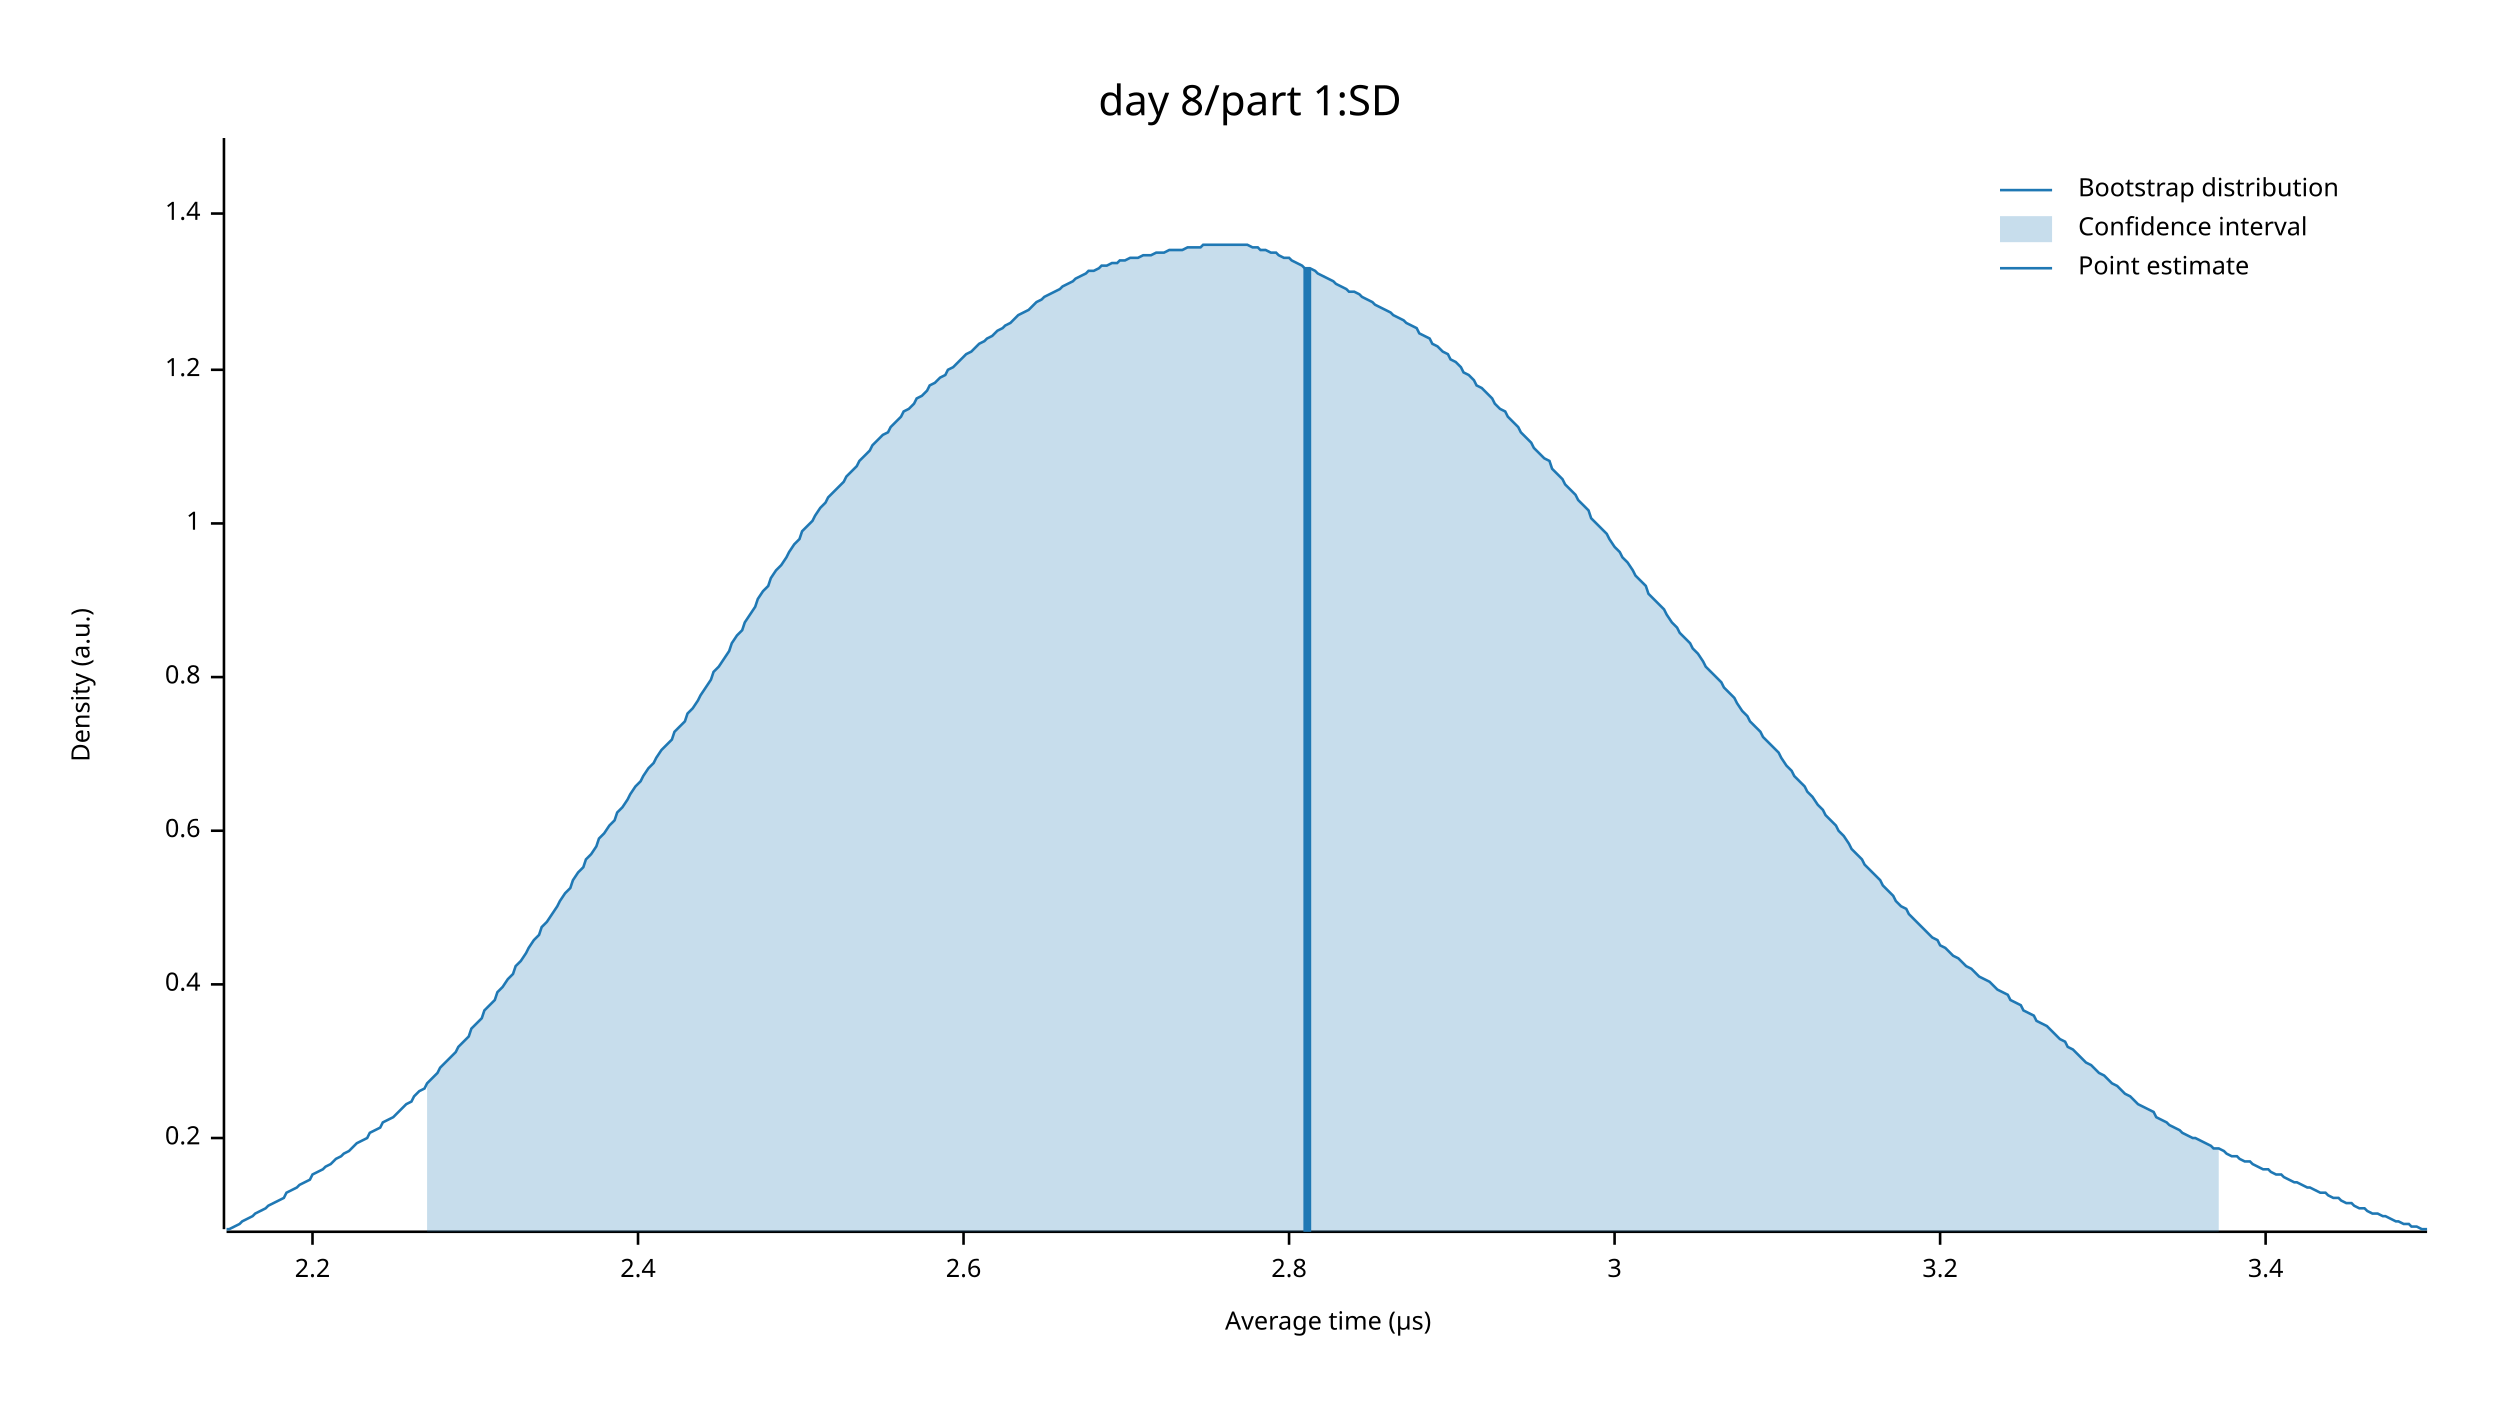
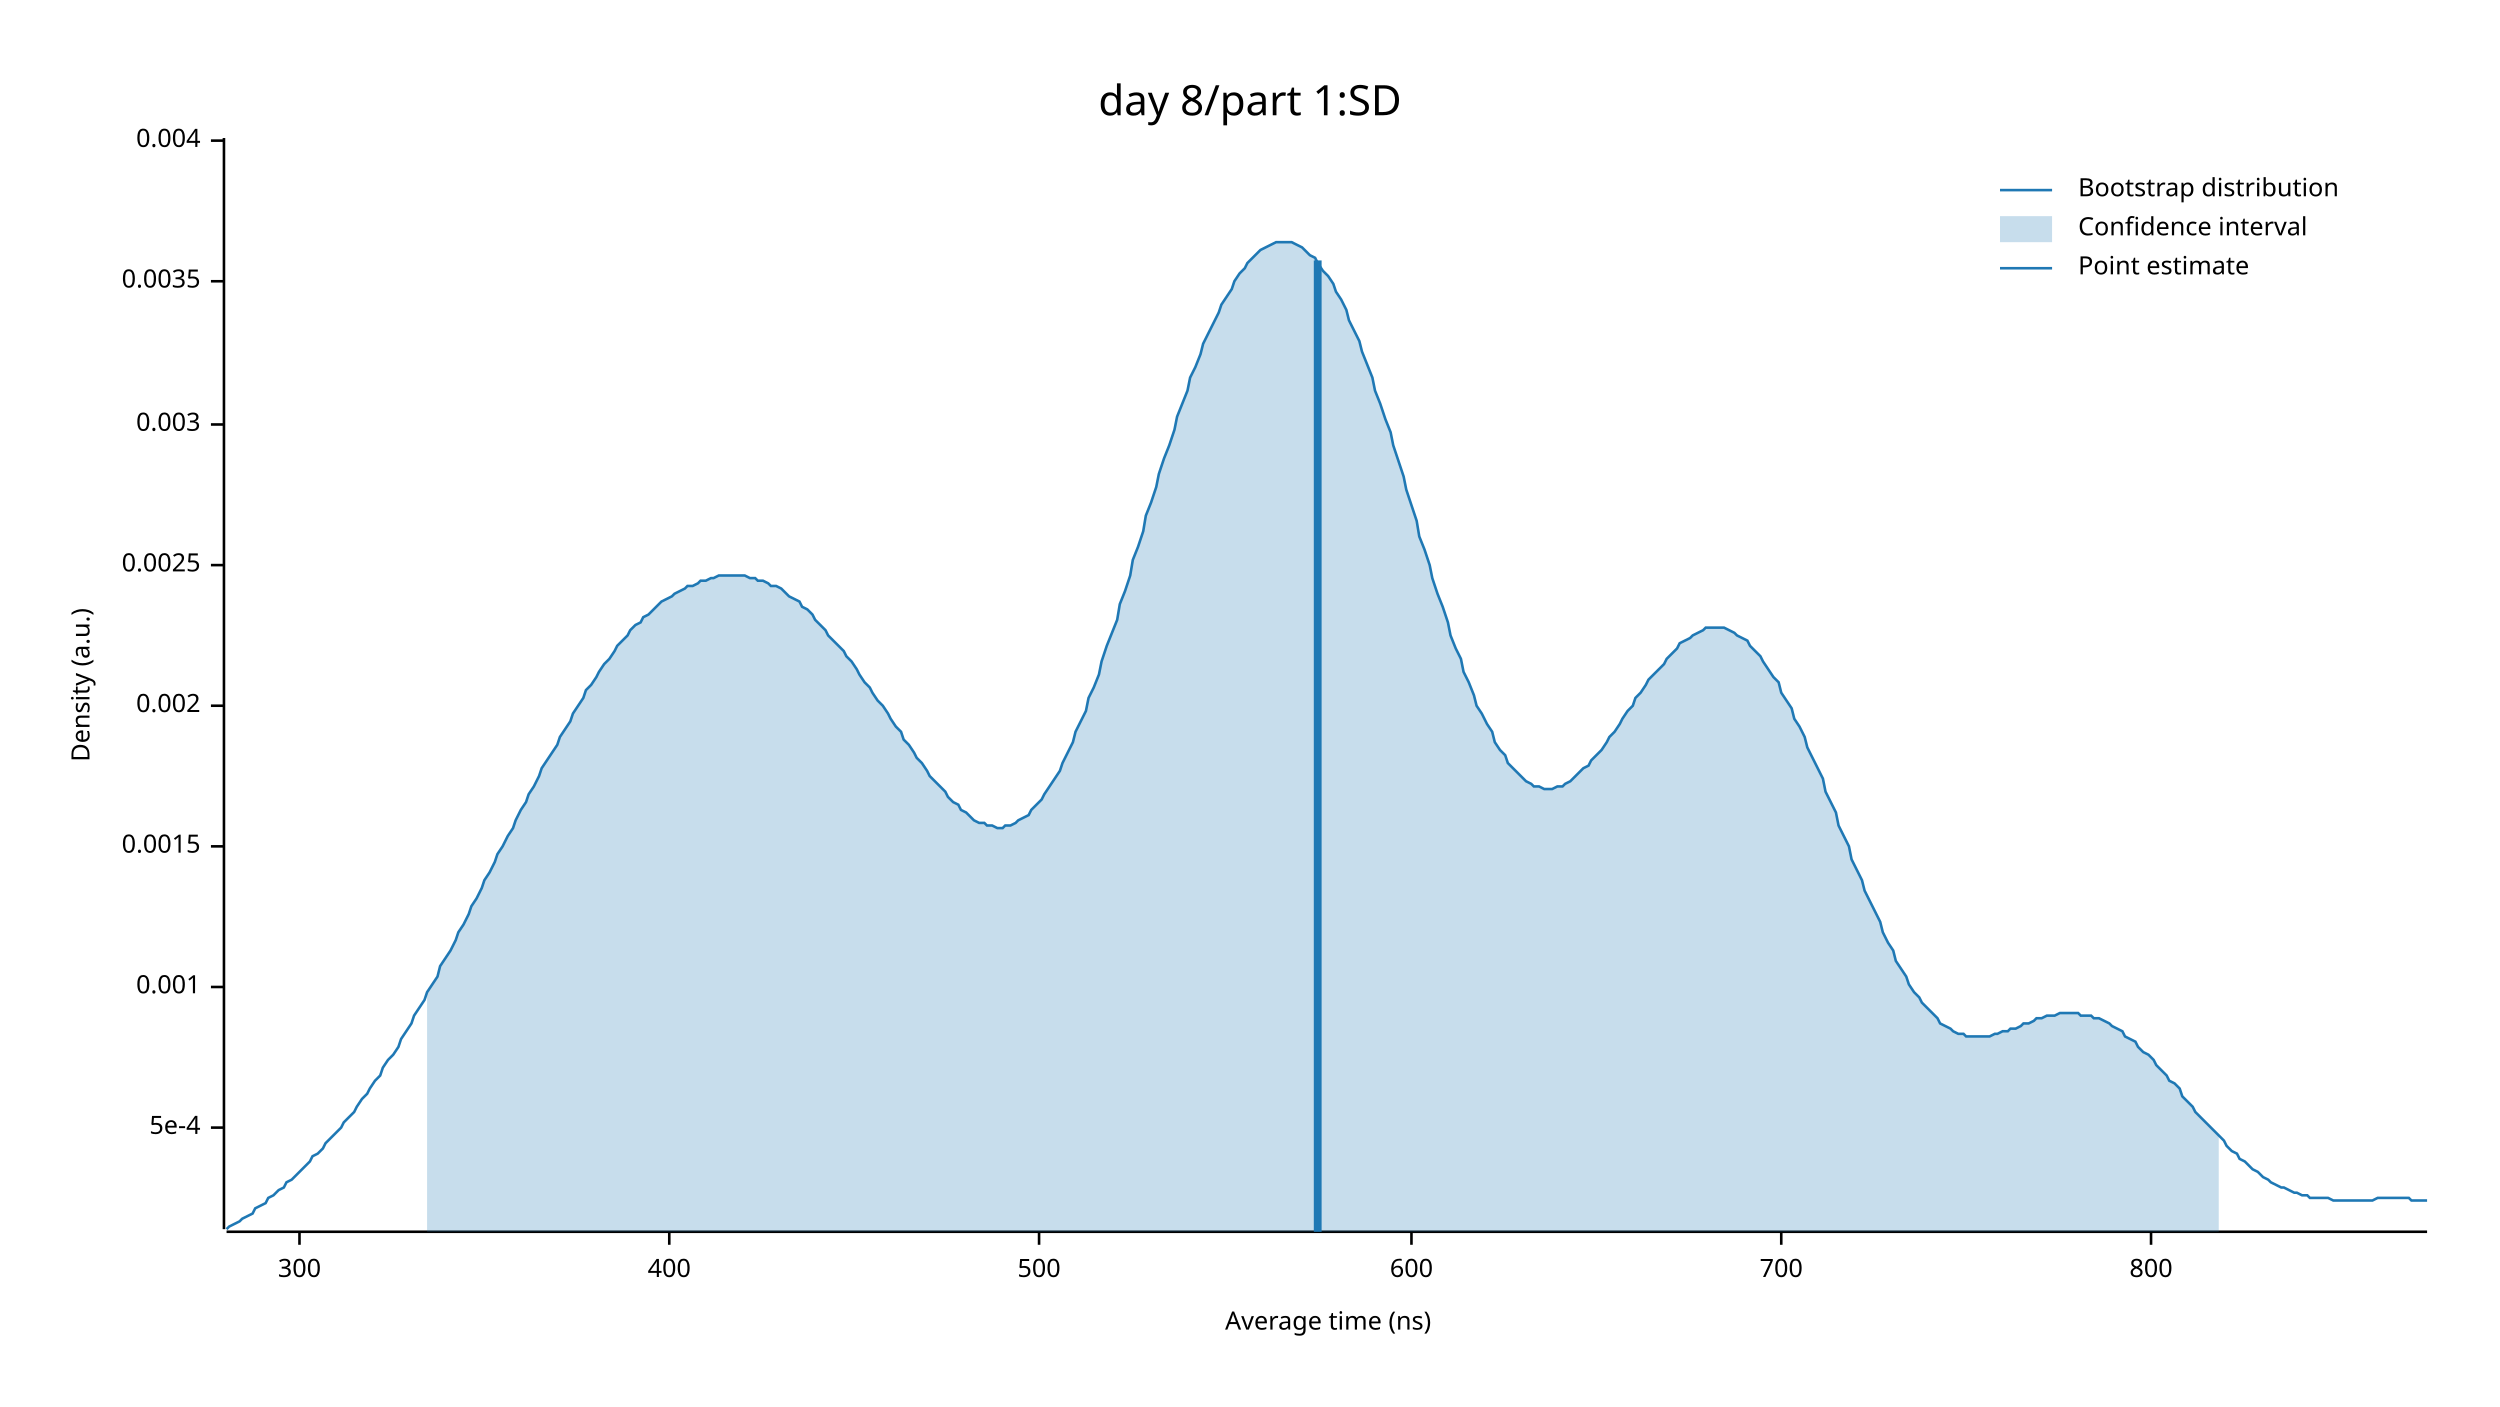
<svg xmlns="http://www.w3.org/2000/svg" width="960" height="540" viewBox="0 0 960 540">
  <text x="480" y="32" dy="0.76em" text-anchor="middle" font-family="sans-serif" font-size="16.129" opacity="1" fill="#000000">
day 8/part 1:SD
</text>
  <text x="27" y="263" dy="0.76em" text-anchor="middle" font-family="sans-serif" font-size="9.677" opacity="1" fill="#000000" transform="rotate(270, 27, 263)">
Density (a.u.)
</text>
  <text x="510" y="513" dy="-0.5ex" text-anchor="middle" font-family="sans-serif" font-size="9.677" opacity="1" fill="#000000">
- Average time (µs)
+ Average time (ns)
</text>
  <polyline fill="none" opacity="1" stroke="#000000" stroke-width="1" points="86,53 86,472 " />
-   <text x="77" y="437" dy="0.5ex" text-anchor="end" font-family="sans-serif" font-size="9.677" opacity="1" fill="#000000">
- 0.2
+   <text x="77" y="433" dy="0.5ex" text-anchor="end" font-family="sans-serif" font-size="9.677" opacity="1" fill="#000000">
+ 5e-4
</text>
-   <polyline fill="none" opacity="1" stroke="#000000" stroke-width="1" points="81,437 86,437 " />
-   <text x="77" y="378" dy="0.5ex" text-anchor="end" font-family="sans-serif" font-size="9.677" opacity="1" fill="#000000">
- 0.4
+   <polyline fill="none" opacity="1" stroke="#000000" stroke-width="1" points="81,433 86,433 " />
+   <text x="77" y="379" dy="0.5ex" text-anchor="end" font-family="sans-serif" font-size="9.677" opacity="1" fill="#000000">
+ 0.001
</text>
-   <polyline fill="none" opacity="1" stroke="#000000" stroke-width="1" points="81,378 86,378 " />
-   <text x="77" y="319" dy="0.5ex" text-anchor="end" font-family="sans-serif" font-size="9.677" opacity="1" fill="#000000">
- 0.6
+   <polyline fill="none" opacity="1" stroke="#000000" stroke-width="1" points="81,379 86,379 " />
+   <text x="77" y="325" dy="0.5ex" text-anchor="end" font-family="sans-serif" font-size="9.677" opacity="1" fill="#000000">
+ 0.0015
</text>
-   <polyline fill="none" opacity="1" stroke="#000000" stroke-width="1" points="81,319 86,319 " />
-   <text x="77" y="260" dy="0.5ex" text-anchor="end" font-family="sans-serif" font-size="9.677" opacity="1" fill="#000000">
- 0.8
+   <polyline fill="none" opacity="1" stroke="#000000" stroke-width="1" points="81,325 86,325 " />
+   <text x="77" y="271" dy="0.5ex" text-anchor="end" font-family="sans-serif" font-size="9.677" opacity="1" fill="#000000">
+ 0.002
</text>
-   <polyline fill="none" opacity="1" stroke="#000000" stroke-width="1" points="81,260 86,260 " />
-   <text x="77" y="201" dy="0.5ex" text-anchor="end" font-family="sans-serif" font-size="9.677" opacity="1" fill="#000000">
- 1
+   <polyline fill="none" opacity="1" stroke="#000000" stroke-width="1" points="81,271 86,271 " />
+   <text x="77" y="217" dy="0.5ex" text-anchor="end" font-family="sans-serif" font-size="9.677" opacity="1" fill="#000000">
+ 0.0025
</text>
-   <polyline fill="none" opacity="1" stroke="#000000" stroke-width="1" points="81,201 86,201 " />
-   <text x="77" y="142" dy="0.5ex" text-anchor="end" font-family="sans-serif" font-size="9.677" opacity="1" fill="#000000">
- 1.2
+   <polyline fill="none" opacity="1" stroke="#000000" stroke-width="1" points="81,217 86,217 " />
+   <text x="77" y="163" dy="0.5ex" text-anchor="end" font-family="sans-serif" font-size="9.677" opacity="1" fill="#000000">
+ 0.003
</text>
-   <polyline fill="none" opacity="1" stroke="#000000" stroke-width="1" points="81,142 86,142 " />
-   <text x="77" y="82" dy="0.5ex" text-anchor="end" font-family="sans-serif" font-size="9.677" opacity="1" fill="#000000">
- 1.4
+   <polyline fill="none" opacity="1" stroke="#000000" stroke-width="1" points="81,163 86,163 " />
+   <text x="77" y="108" dy="0.5ex" text-anchor="end" font-family="sans-serif" font-size="9.677" opacity="1" fill="#000000">
+ 0.0035
</text>
-   <polyline fill="none" opacity="1" stroke="#000000" stroke-width="1" points="81,82 86,82 " />
+   <polyline fill="none" opacity="1" stroke="#000000" stroke-width="1" points="81,108 86,108 " />
+   <text x="77" y="54" dy="0.5ex" text-anchor="end" font-family="sans-serif" font-size="9.677" opacity="1" fill="#000000">
+ 0.004
+ </text>
+   <polyline fill="none" opacity="1" stroke="#000000" stroke-width="1" points="81,54 86,54 " />
  <polyline fill="none" opacity="1" stroke="#000000" stroke-width="1" points="87,473 932,473 " />
-   <text x="120" y="483" dy="0.76em" text-anchor="middle" font-family="sans-serif" font-size="9.677" opacity="1" fill="#000000">
- 2.2
+   <text x="115" y="483" dy="0.76em" text-anchor="middle" font-family="sans-serif" font-size="9.677" opacity="1" fill="#000000">
+ 300
</text>
-   <polyline fill="none" opacity="1" stroke="#000000" stroke-width="1" points="120,473 120,478 " />
-   <text x="245" y="483" dy="0.76em" text-anchor="middle" font-family="sans-serif" font-size="9.677" opacity="1" fill="#000000">
- 2.4
+   <polyline fill="none" opacity="1" stroke="#000000" stroke-width="1" points="115,473 115,478 " />
+   <text x="257" y="483" dy="0.76em" text-anchor="middle" font-family="sans-serif" font-size="9.677" opacity="1" fill="#000000">
+ 400
</text>
-   <polyline fill="none" opacity="1" stroke="#000000" stroke-width="1" points="245,473 245,478 " />
-   <text x="370" y="483" dy="0.76em" text-anchor="middle" font-family="sans-serif" font-size="9.677" opacity="1" fill="#000000">
- 2.6
+   <polyline fill="none" opacity="1" stroke="#000000" stroke-width="1" points="257,473 257,478 " />
+   <text x="399" y="483" dy="0.76em" text-anchor="middle" font-family="sans-serif" font-size="9.677" opacity="1" fill="#000000">
+ 500
</text>
-   <polyline fill="none" opacity="1" stroke="#000000" stroke-width="1" points="370,473 370,478 " />
-   <text x="495" y="483" dy="0.76em" text-anchor="middle" font-family="sans-serif" font-size="9.677" opacity="1" fill="#000000">
- 2.8
+   <polyline fill="none" opacity="1" stroke="#000000" stroke-width="1" points="399,473 399,478 " />
+   <text x="542" y="483" dy="0.76em" text-anchor="middle" font-family="sans-serif" font-size="9.677" opacity="1" fill="#000000">
+ 600
</text>
-   <polyline fill="none" opacity="1" stroke="#000000" stroke-width="1" points="495,473 495,478 " />
-   <text x="620" y="483" dy="0.76em" text-anchor="middle" font-family="sans-serif" font-size="9.677" opacity="1" fill="#000000">
- 3
+   <polyline fill="none" opacity="1" stroke="#000000" stroke-width="1" points="542,473 542,478 " />
+   <text x="684" y="483" dy="0.76em" text-anchor="middle" font-family="sans-serif" font-size="9.677" opacity="1" fill="#000000">
+ 700
</text>
-   <polyline fill="none" opacity="1" stroke="#000000" stroke-width="1" points="620,473 620,478 " />
-   <text x="745" y="483" dy="0.76em" text-anchor="middle" font-family="sans-serif" font-size="9.677" opacity="1" fill="#000000">
- 3.2
+   <polyline fill="none" opacity="1" stroke="#000000" stroke-width="1" points="684,473 684,478 " />
+   <text x="826" y="483" dy="0.76em" text-anchor="middle" font-family="sans-serif" font-size="9.677" opacity="1" fill="#000000">
+ 800
</text>
-   <polyline fill="none" opacity="1" stroke="#000000" stroke-width="1" points="745,473 745,478 " />
-   <text x="870" y="483" dy="0.76em" text-anchor="middle" font-family="sans-serif" font-size="9.677" opacity="1" fill="#000000">
- 3.4
- </text>
-   <polyline fill="none" opacity="1" stroke="#000000" stroke-width="1" points="870,473 870,478 " />
-   <polyline fill="none" opacity="1" stroke="#1F78B4" stroke-width="1" points="87,472 88,472 90,471 92,470 93,469 95,468 97,467 98,466 100,465 102,464 103,463 105,462 107,461 109,460 110,458 112,457 114,456 115,455 117,454 119,453 120,451 122,450 124,449 125,448 127,447 129,445 131,444 132,443 134,442 136,440 137,439 139,438 141,437 142,435 144,434 146,433 147,431 149,430 151,429 153,427 154,426 156,424 158,423 159,421 161,419 163,418 164,416 166,414 168,412 169,410 171,408 173,406 175,404 176,402 178,400 180,398 181,395 183,393 185,391 186,388 188,386 190,384 191,381 193,379 195,376 197,374 198,371 200,369 202,366 203,364 205,361 207,359 208,356 210,354 212,351 214,348 215,346 217,343 219,341 220,338 222,335 224,333 225,330 227,328 229,325 230,322 232,320 234,317 236,315 237,312 239,310 241,307 242,305 244,302 246,300 247,298 249,295 251,293 252,291 254,288 256,286 258,284 259,281 261,279 263,277 264,274 266,272 268,269 269,267 271,264 273,261 274,258 276,256 278,253 280,250 281,247 283,244 285,242 286,239 288,236 290,233 291,230 293,227 295,225 296,222 298,219 300,217 302,214 303,212 305,209 307,207 308,204 310,202 312,200 313,198 315,195 317,193 318,191 320,189 322,187 324,185 325,183 327,181 329,179 330,177 332,175 334,173 335,171 337,169 339,167 341,166 342,164 344,162 346,160 347,158 349,157 351,155 352,153 354,152 356,150 357,148 359,147 361,145 363,144 364,142 366,141 368,139 369,138 371,136 373,135 374,134 376,132 378,131 379,130 381,129 383,127 385,126 386,125 388,124 390,122 391,121 393,120 395,119 396,118 398,116 400,115 401,114 403,113 405,112 407,111 408,110 410,109 412,108 413,107 415,106 417,105 418,104 420,104 422,103 423,102 425,102 427,101 429,101 430,100 432,100 434,99 435,99 437,99 439,98 440,98 442,98 444,97 445,97 447,97 449,96 451,96 452,96 454,96 456,95 457,95 459,95 461,95 462,94 464,94 466,94 468,94 469,94 471,94 473,94 474,94 476,94 478,94 479,94 481,95 483,95 484,96 486,96 488,97 490,97 491,98 493,99 495,99 496,100 498,101 500,102 501,103 503,103 505,104 506,105 508,106 510,107 512,108 513,109 515,110 517,111 518,112 520,112 522,113 523,114 525,115 527,116 528,117 530,118 532,119 534,120 535,121 537,122 539,123 540,124 542,125 544,126 545,128 547,129 549,130 550,132 552,133 554,135 556,136 557,138 559,139 561,141 562,143 564,144 566,146 567,148 569,149 571,151 573,153 574,155 576,157 578,158 579,160 581,162 583,164 584,166 586,168 588,170 589,172 591,174 593,176 595,177 596,180 598,182 600,184 601,186 603,188 605,190 606,192 608,194 610,196 611,199 613,201 615,203 617,205 618,207 620,210 622,212 623,214 625,216 627,219 628,221 630,223 632,225 633,228 635,230 637,232 639,234 640,236 642,239 644,241 645,243 647,245 649,247 650,249 652,251 654,254 655,256 657,258 659,260 661,262 662,264 664,266 666,268 667,270 669,273 671,275 672,277 674,279 676,281 677,283 679,285 681,287 683,289 684,291 686,294 688,296 689,298 691,300 693,302 694,304 696,306 698,309 700,311 701,313 703,315 705,317 706,319 708,321 710,324 711,326 713,328 715,330 716,332 718,334 720,336 722,338 723,340 725,342 727,344 728,346 730,348 732,349 733,351 735,353 737,355 738,356 740,358 742,360 744,361 745,363 747,364 749,366 750,367 752,368 754,370 755,371 757,372 759,374 760,375 762,376 764,377 766,379 767,380 769,381 771,382 772,384 774,385 776,386 777,388 779,389 781,390 782,392 784,393 786,394 788,396 789,397 791,399 793,400 794,402 796,403 798,405 799,406 801,408 803,409 804,410 806,412 808,413 810,415 811,416 813,417 815,419 816,420 818,421 820,423 821,424 823,425 825,426 827,427 828,429 830,430 832,431 833,432 835,433 837,434 838,435 840,436 842,437 843,437 845,438 847,439 849,440 850,441 852,441 854,442 855,443 857,444 859,444 860,445 862,446 864,446 865,447 867,448 869,449 871,449 872,450 874,451 876,451 877,452 879,453 881,454 882,454 884,455 886,456 887,456 889,457 891,458 893,458 894,459 896,460 898,460 899,461 901,462 903,462 904,463 906,464 908,464 909,465 911,466 913,466 915,467 916,467 918,468 920,469 921,469 923,470 925,470 926,471 928,471 930,472 932,472 " />
-   <polygon opacity="0.25" fill="#1F78B4" points="164,416 166,414 168,412 169,410 171,408 173,406 175,404 176,402 178,400 180,398 181,395 183,393 185,391 186,388 188,386 190,384 191,381 193,379 195,376 197,374 198,371 200,369 202,366 203,364 205,361 207,359 208,356 210,354 212,351 214,348 215,346 217,343 219,341 220,338 222,335 224,333 225,330 227,328 229,325 230,322 232,320 234,317 236,315 237,312 239,310 241,307 242,305 244,302 246,300 247,298 249,295 251,293 252,291 254,288 256,286 258,284 259,281 261,279 263,277 264,274 266,272 268,269 269,267 271,264 273,261 274,258 276,256 278,253 280,250 281,247 283,244 285,242 286,239 288,236 290,233 291,230 293,227 295,225 296,222 298,219 300,217 302,214 303,212 305,209 307,207 308,204 310,202 312,200 313,198 315,195 317,193 318,191 320,189 322,187 324,185 325,183 327,181 329,179 330,177 332,175 334,173 335,171 337,169 339,167 341,166 342,164 344,162 346,160 347,158 349,157 351,155 352,153 354,152 356,150 357,148 359,147 361,145 363,144 364,142 366,141 368,139 369,138 371,136 373,135 374,134 376,132 378,131 379,130 381,129 383,127 385,126 386,125 388,124 390,122 391,121 393,120 395,119 396,118 398,116 400,115 401,114 403,113 405,112 407,111 408,110 410,109 412,108 413,107 415,106 417,105 418,104 420,104 422,103 423,102 425,102 427,101 429,101 430,100 432,100 434,99 435,99 437,99 439,98 440,98 442,98 444,97 445,97 447,97 449,96 451,96 452,96 454,96 456,95 457,95 459,95 461,95 462,94 464,94 466,94 468,94 469,94 471,94 473,94 474,94 476,94 478,94 479,94 481,95 483,95 484,96 486,96 488,97 490,97 491,98 493,99 495,99 496,100 498,101 500,102 501,103 503,103 505,104 506,105 508,106 510,107 512,108 513,109 515,110 517,111 518,112 520,112 522,113 523,114 525,115 527,116 528,117 530,118 532,119 534,120 535,121 537,122 539,123 540,124 542,125 544,126 545,128 547,129 549,130 550,132 552,133 554,135 556,136 557,138 559,139 561,141 562,143 564,144 566,146 567,148 569,149 571,151 573,153 574,155 576,157 578,158 579,160 581,162 583,164 584,166 586,168 588,170 589,172 591,174 593,176 595,177 596,180 598,182 600,184 601,186 603,188 605,190 606,192 608,194 610,196 611,199 613,201 615,203 617,205 618,207 620,210 622,212 623,214 625,216 627,219 628,221 630,223 632,225 633,228 635,230 637,232 639,234 640,236 642,239 644,241 645,243 647,245 649,247 650,249 652,251 654,254 655,256 657,258 659,260 661,262 662,264 664,266 666,268 667,270 669,273 671,275 672,277 674,279 676,281 677,283 679,285 681,287 683,289 684,291 686,294 688,296 689,298 691,300 693,302 694,304 696,306 698,309 700,311 701,313 703,315 705,317 706,319 708,321 710,324 711,326 713,328 715,330 716,332 718,334 720,336 722,338 723,340 725,342 727,344 728,346 730,348 732,349 733,351 735,353 737,355 738,356 740,358 742,360 744,361 745,363 747,364 749,366 750,367 752,368 754,370 755,371 757,372 759,374 760,375 762,376 764,377 766,379 767,380 769,381 771,382 772,384 774,385 776,386 777,388 779,389 781,390 782,392 784,393 786,394 788,396 789,397 791,399 793,400 794,402 796,403 798,405 799,406 801,408 803,409 804,410 806,412 808,413 810,415 811,416 813,417 815,419 816,420 818,421 820,423 821,424 823,425 825,426 827,427 828,429 830,430 832,431 833,432 835,433 837,434 838,435 840,436 842,437 843,437 845,438 847,439 849,440 850,441 852,441 852,473 164,473 " />
-   <polyline fill="none" opacity="1" stroke="#1F78B4" stroke-width="3" points="502,473 502,103 " />
+   <polyline fill="none" opacity="1" stroke="#000000" stroke-width="1" points="826,473 826,478 " />
+   <polyline fill="none" opacity="1" stroke="#1F78B4" stroke-width="1" points="87,472 88,471 90,470 92,469 93,468 95,467 97,466 98,464 100,463 102,462 103,460 105,459 107,457 109,456 110,454 112,453 114,451 115,450 117,448 119,446 120,444 122,443 124,441 125,439 127,437 129,435 131,433 132,431 134,429 136,427 137,425 139,422 141,420 142,418 144,415 146,413 147,410 149,407 151,405 153,402 154,399 156,396 158,393 159,390 161,387 163,384 164,381 166,378 168,375 169,371 171,368 173,365 175,361 176,358 178,355 180,351 181,348 183,345 185,341 186,338 188,335 190,331 191,328 193,325 195,321 197,318 198,315 200,311 202,308 203,305 205,302 207,298 208,295 210,292 212,289 214,286 215,283 217,280 219,277 220,274 222,271 224,268 225,265 227,263 229,260 230,258 232,255 234,253 236,250 237,248 239,246 241,244 242,242 244,240 246,239 247,237 249,236 251,234 252,233 254,231 256,230 258,229 259,228 261,227 263,226 264,225 266,225 268,224 269,223 271,223 273,222 274,222 276,221 278,221 280,221 281,221 283,221 285,221 286,221 288,222 290,222 291,223 293,223 295,224 296,225 298,225 300,226 302,228 303,229 305,230 307,231 308,233 310,234 312,236 313,238 315,240 317,242 318,244 320,246 322,248 324,250 325,252 327,254 329,257 330,259 332,262 334,264 335,266 337,269 339,271 341,274 342,276 344,279 346,281 347,284 349,286 351,289 352,291 354,293 356,296 357,298 359,300 361,302 363,304 364,306 366,308 368,309 369,311 371,312 373,314 374,315 376,316 378,316 379,317 381,317 383,318 385,318 386,317 388,317 390,316 391,315 393,314 395,313 396,311 398,309 400,307 401,305 403,302 405,299 407,296 408,293 410,289 412,285 413,281 415,277 417,273 418,268 420,264 422,259 423,254 425,248 427,243 429,238 430,232 432,227 434,221 435,215 437,210 439,204 440,198 442,193 444,187 445,182 447,176 449,171 451,165 452,160 454,155 456,150 457,145 459,141 461,136 462,132 464,128 466,124 468,120 469,117 471,114 473,111 474,108 476,105 478,103 479,101 481,99 483,97 484,96 486,95 488,94 490,93 491,93 493,93 495,93 496,93 498,94 500,95 501,96 503,98 505,99 506,101 508,104 510,106 512,109 513,112 515,115 517,119 518,123 520,127 522,131 523,135 525,140 527,145 528,150 530,155 532,161 534,166 535,171 537,177 539,183 540,188 542,194 544,200 545,206 547,211 549,217 550,222 552,228 554,233 556,239 557,244 559,249 561,253 562,258 564,262 566,267 567,271 569,274 571,278 573,281 574,285 576,288 578,290 579,293 581,295 583,297 584,298 586,300 588,301 589,302 591,302 593,303 595,303 596,303 598,302 600,302 601,301 603,300 605,298 606,297 608,295 610,294 611,292 613,290 615,288 617,285 618,283 620,281 622,278 623,276 625,273 627,271 628,268 630,266 632,263 633,261 635,259 637,257 639,255 640,253 642,251 644,249 645,247 647,246 649,245 650,244 652,243 654,242 655,241 657,241 659,241 661,241 662,241 664,242 666,243 667,244 669,245 671,246 672,248 674,250 676,252 677,254 679,257 681,260 683,262 684,266 686,269 688,272 689,276 691,279 693,283 694,287 696,291 698,295 700,299 701,304 703,308 705,312 706,317 708,321 710,325 711,330 713,334 715,338 716,342 718,346 720,350 722,354 723,358 725,362 727,365 728,369 730,372 732,375 733,378 735,381 737,383 738,385 740,387 742,389 744,391 745,393 747,394 749,395 750,396 752,397 754,397 755,398 757,398 759,398 760,398 762,398 764,398 766,397 767,397 769,396 771,396 772,395 774,395 776,394 777,393 779,393 781,392 782,391 784,391 786,390 788,390 789,390 791,389 793,389 794,389 796,389 798,389 799,390 801,390 803,390 804,391 806,391 808,392 810,393 811,394 813,395 815,396 816,398 818,399 820,400 821,402 823,404 825,405 827,407 828,409 830,411 832,413 833,415 835,416 837,418 838,421 840,423 842,425 843,427 845,429 847,431 849,433 850,434 852,436 854,438 855,440 857,442 859,443 860,445 862,446 864,448 865,449 867,450 869,452 871,453 872,454 874,455 876,456 877,456 879,457 881,458 882,458 884,459 886,459 887,460 889,460 891,460 893,460 894,460 896,461 898,461 899,461 901,461 903,461 904,461 906,461 908,461 909,461 911,461 913,460 915,460 916,460 918,460 920,460 921,460 923,460 925,460 926,461 928,461 930,461 932,461 " />
+   <polygon opacity="0.25" fill="#1F78B4" points="164,381 166,378 168,375 169,371 171,368 173,365 175,361 176,358 178,355 180,351 181,348 183,345 185,341 186,338 188,335 190,331 191,328 193,325 195,321 197,318 198,315 200,311 202,308 203,305 205,302 207,298 208,295 210,292 212,289 214,286 215,283 217,280 219,277 220,274 222,271 224,268 225,265 227,263 229,260 230,258 232,255 234,253 236,250 237,248 239,246 241,244 242,242 244,240 246,239 247,237 249,236 251,234 252,233 254,231 256,230 258,229 259,228 261,227 263,226 264,225 266,225 268,224 269,223 271,223 273,222 274,222 276,221 278,221 280,221 281,221 283,221 285,221 286,221 288,222 290,222 291,223 293,223 295,224 296,225 298,225 300,226 302,228 303,229 305,230 307,231 308,233 310,234 312,236 313,238 315,240 317,242 318,244 320,246 322,248 324,250 325,252 327,254 329,257 330,259 332,262 334,264 335,266 337,269 339,271 341,274 342,276 344,279 346,281 347,284 349,286 351,289 352,291 354,293 356,296 357,298 359,300 361,302 363,304 364,306 366,308 368,309 369,311 371,312 373,314 374,315 376,316 378,316 379,317 381,317 383,318 385,318 386,317 388,317 390,316 391,315 393,314 395,313 396,311 398,309 400,307 401,305 403,302 405,299 407,296 408,293 410,289 412,285 413,281 415,277 417,273 418,268 420,264 422,259 423,254 425,248 427,243 429,238 430,232 432,227 434,221 435,215 437,210 439,204 440,198 442,193 444,187 445,182 447,176 449,171 451,165 452,160 454,155 456,150 457,145 459,141 461,136 462,132 464,128 466,124 468,120 469,117 471,114 473,111 474,108 476,105 478,103 479,101 481,99 483,97 484,96 486,95 488,94 490,93 491,93 493,93 495,93 496,93 498,94 500,95 501,96 503,98 505,99 506,101 508,104 510,106 512,109 513,112 515,115 517,119 518,123 520,127 522,131 523,135 525,140 527,145 528,150 530,155 532,161 534,166 535,171 537,177 539,183 540,188 542,194 544,200 545,206 547,211 549,217 550,222 552,228 554,233 556,239 557,244 559,249 561,253 562,258 564,262 566,267 567,271 569,274 571,278 573,281 574,285 576,288 578,290 579,293 581,295 583,297 584,298 586,300 588,301 589,302 591,302 593,303 595,303 596,303 598,302 600,302 601,301 603,300 605,298 606,297 608,295 610,294 611,292 613,290 615,288 617,285 618,283 620,281 622,278 623,276 625,273 627,271 628,268 630,266 632,263 633,261 635,259 637,257 639,255 640,253 642,251 644,249 645,247 647,246 649,245 650,244 652,243 654,242 655,241 657,241 659,241 661,241 662,241 664,242 666,243 667,244 669,245 671,246 672,248 674,250 676,252 677,254 679,257 681,260 683,262 684,266 686,269 688,272 689,276 691,279 693,283 694,287 696,291 698,295 700,299 701,304 703,308 705,312 706,317 708,321 710,325 711,330 713,334 715,338 716,342 718,346 720,350 722,354 723,358 725,362 727,365 728,369 730,372 732,375 733,378 735,381 737,383 738,385 740,387 742,389 744,391 745,393 747,394 749,395 750,396 752,397 754,397 755,398 757,398 759,398 760,398 762,398 764,398 766,397 767,397 769,396 771,396 772,395 774,395 776,394 777,393 779,393 781,392 782,391 784,391 786,390 788,390 789,390 791,389 793,389 794,389 796,389 798,389 799,390 801,390 803,390 804,391 806,391 808,392 810,393 811,394 813,395 815,396 816,398 818,399 820,400 821,402 823,404 825,405 827,407 828,409 830,411 832,413 833,415 835,416 837,418 838,421 840,423 842,425 843,427 845,429 847,431 849,433 850,434 852,436 852,473 164,473 " />
+   <polyline fill="none" opacity="1" stroke="#1F78B4" stroke-width="3" points="506,473 506,100 " />
  <text x="798" y="68" dy="0.76em" text-anchor="start" font-family="sans-serif" font-size="9.677" opacity="1" fill="#000000">
Bootstrap distribution
</text>
  <text x="798" y="83" dy="0.76em" text-anchor="start" font-family="sans-serif" font-size="9.677" opacity="1" fill="#000000">
Confidence interval
</text>
  <text x="798" y="98" dy="0.76em" text-anchor="start" font-family="sans-serif" font-size="9.677" opacity="1" fill="#000000">
Point estimate
</text>
  <polyline fill="none" opacity="1" stroke="#1F78B4" stroke-width="1" points="768,73 788,73 " />
  <rect x="768" y="83" width="20" height="10" opacity="0.25" fill="#1F78B4" stroke="none" />
  <polyline fill="none" opacity="1" stroke="#1F78B4" stroke-width="1" points="768,103 788,103 " />
</svg>
